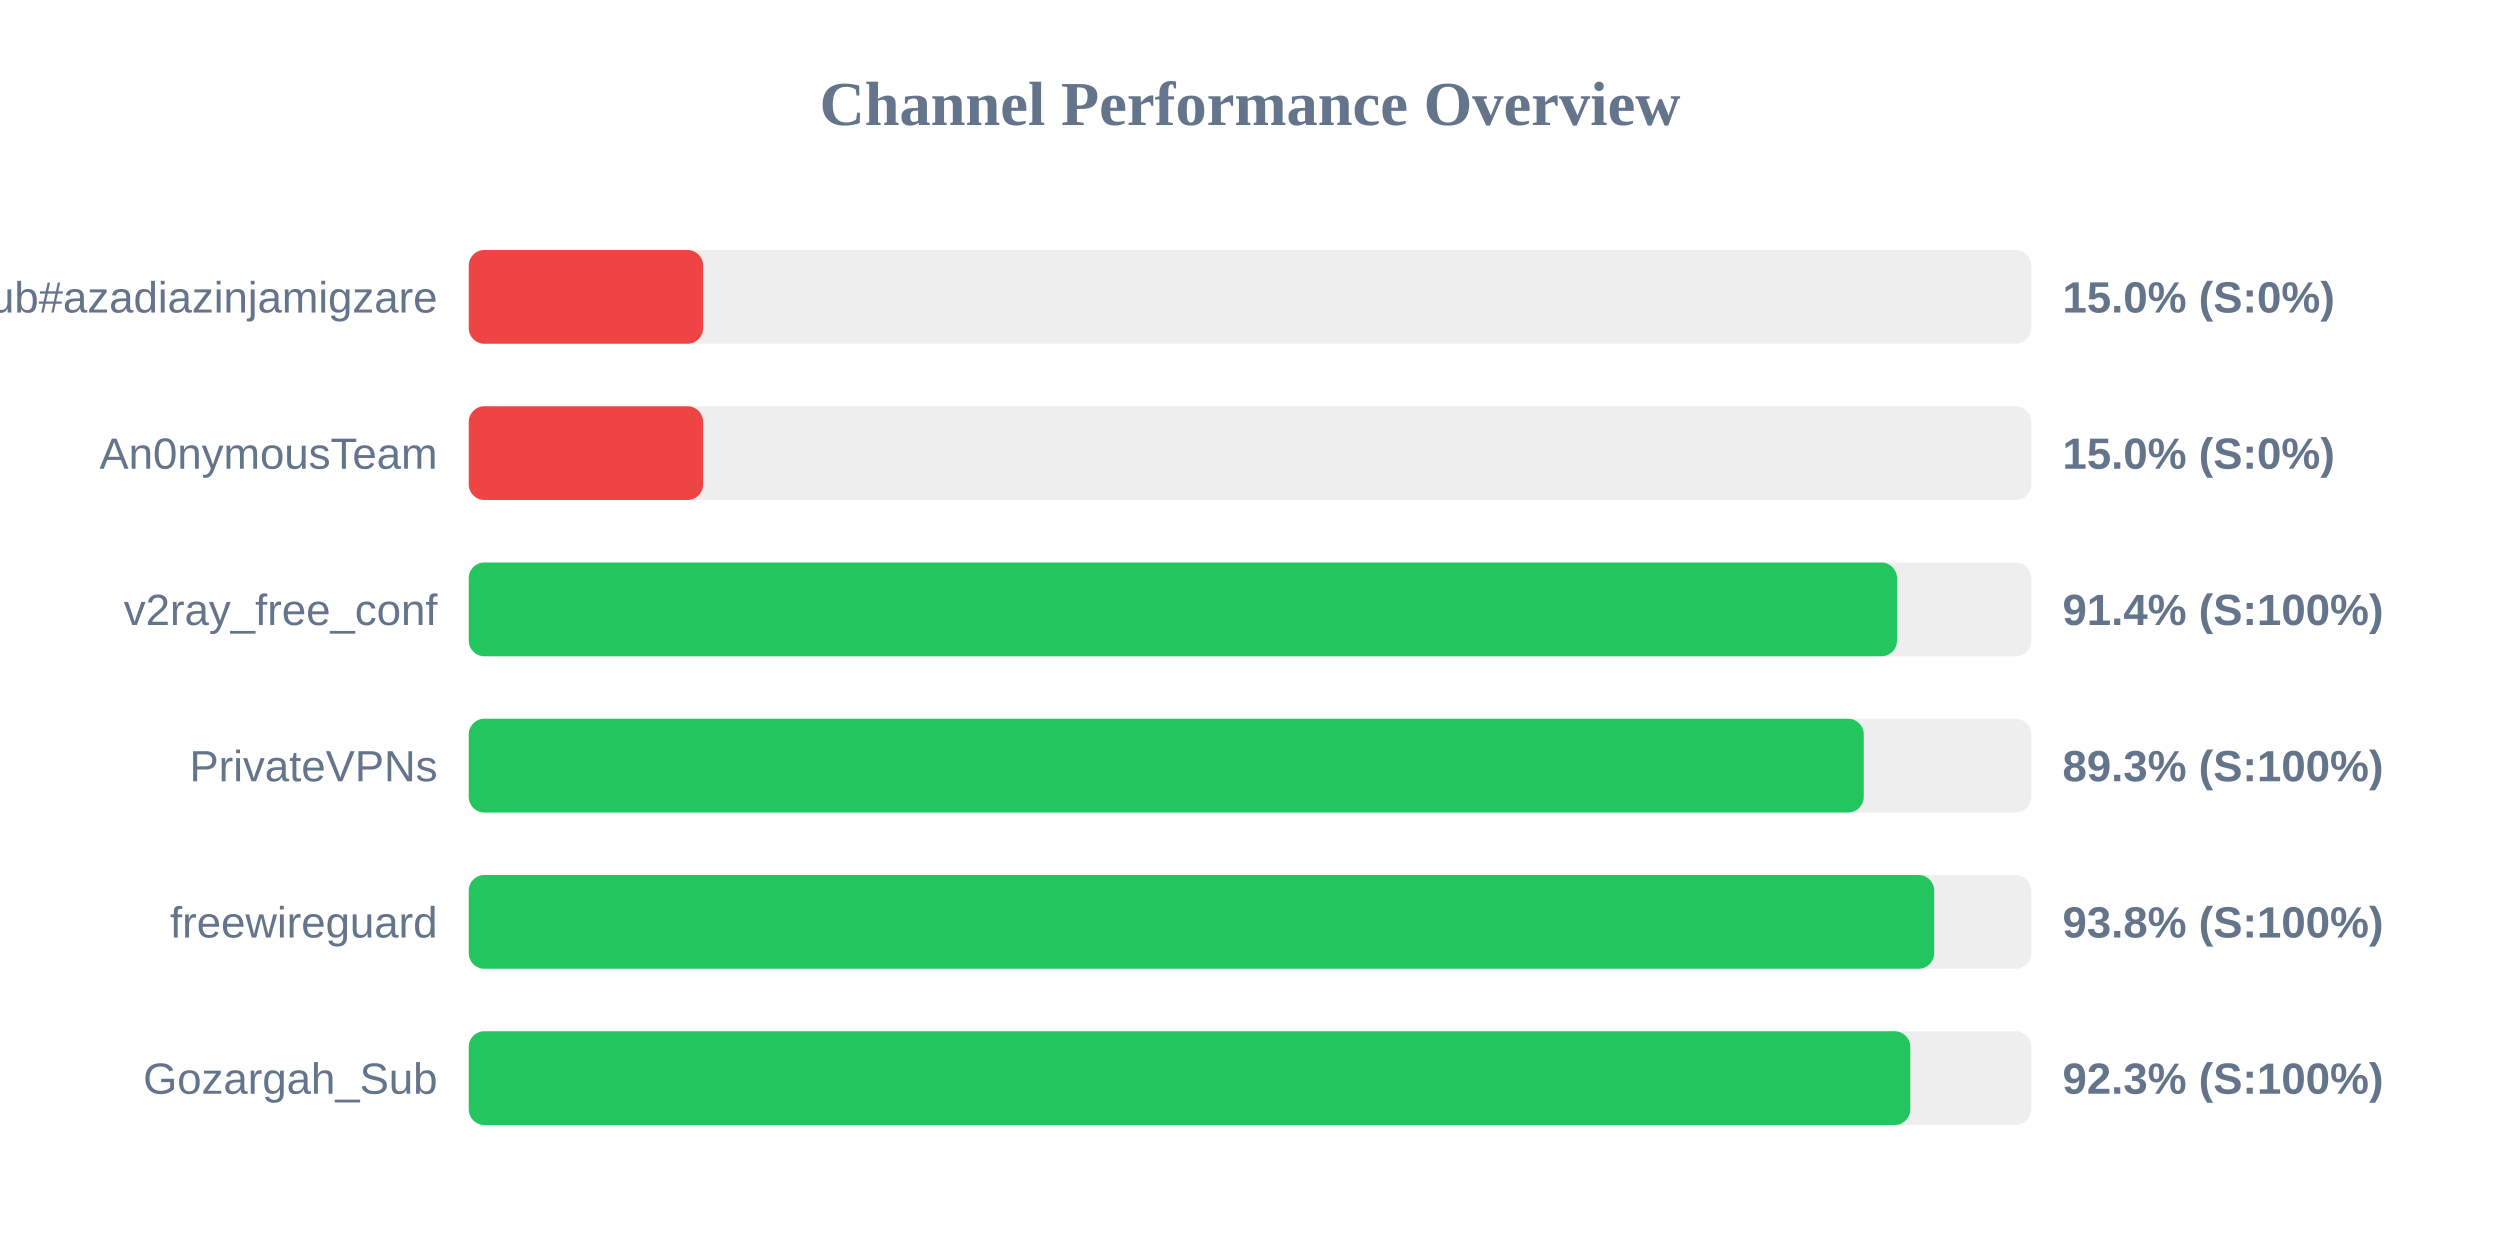
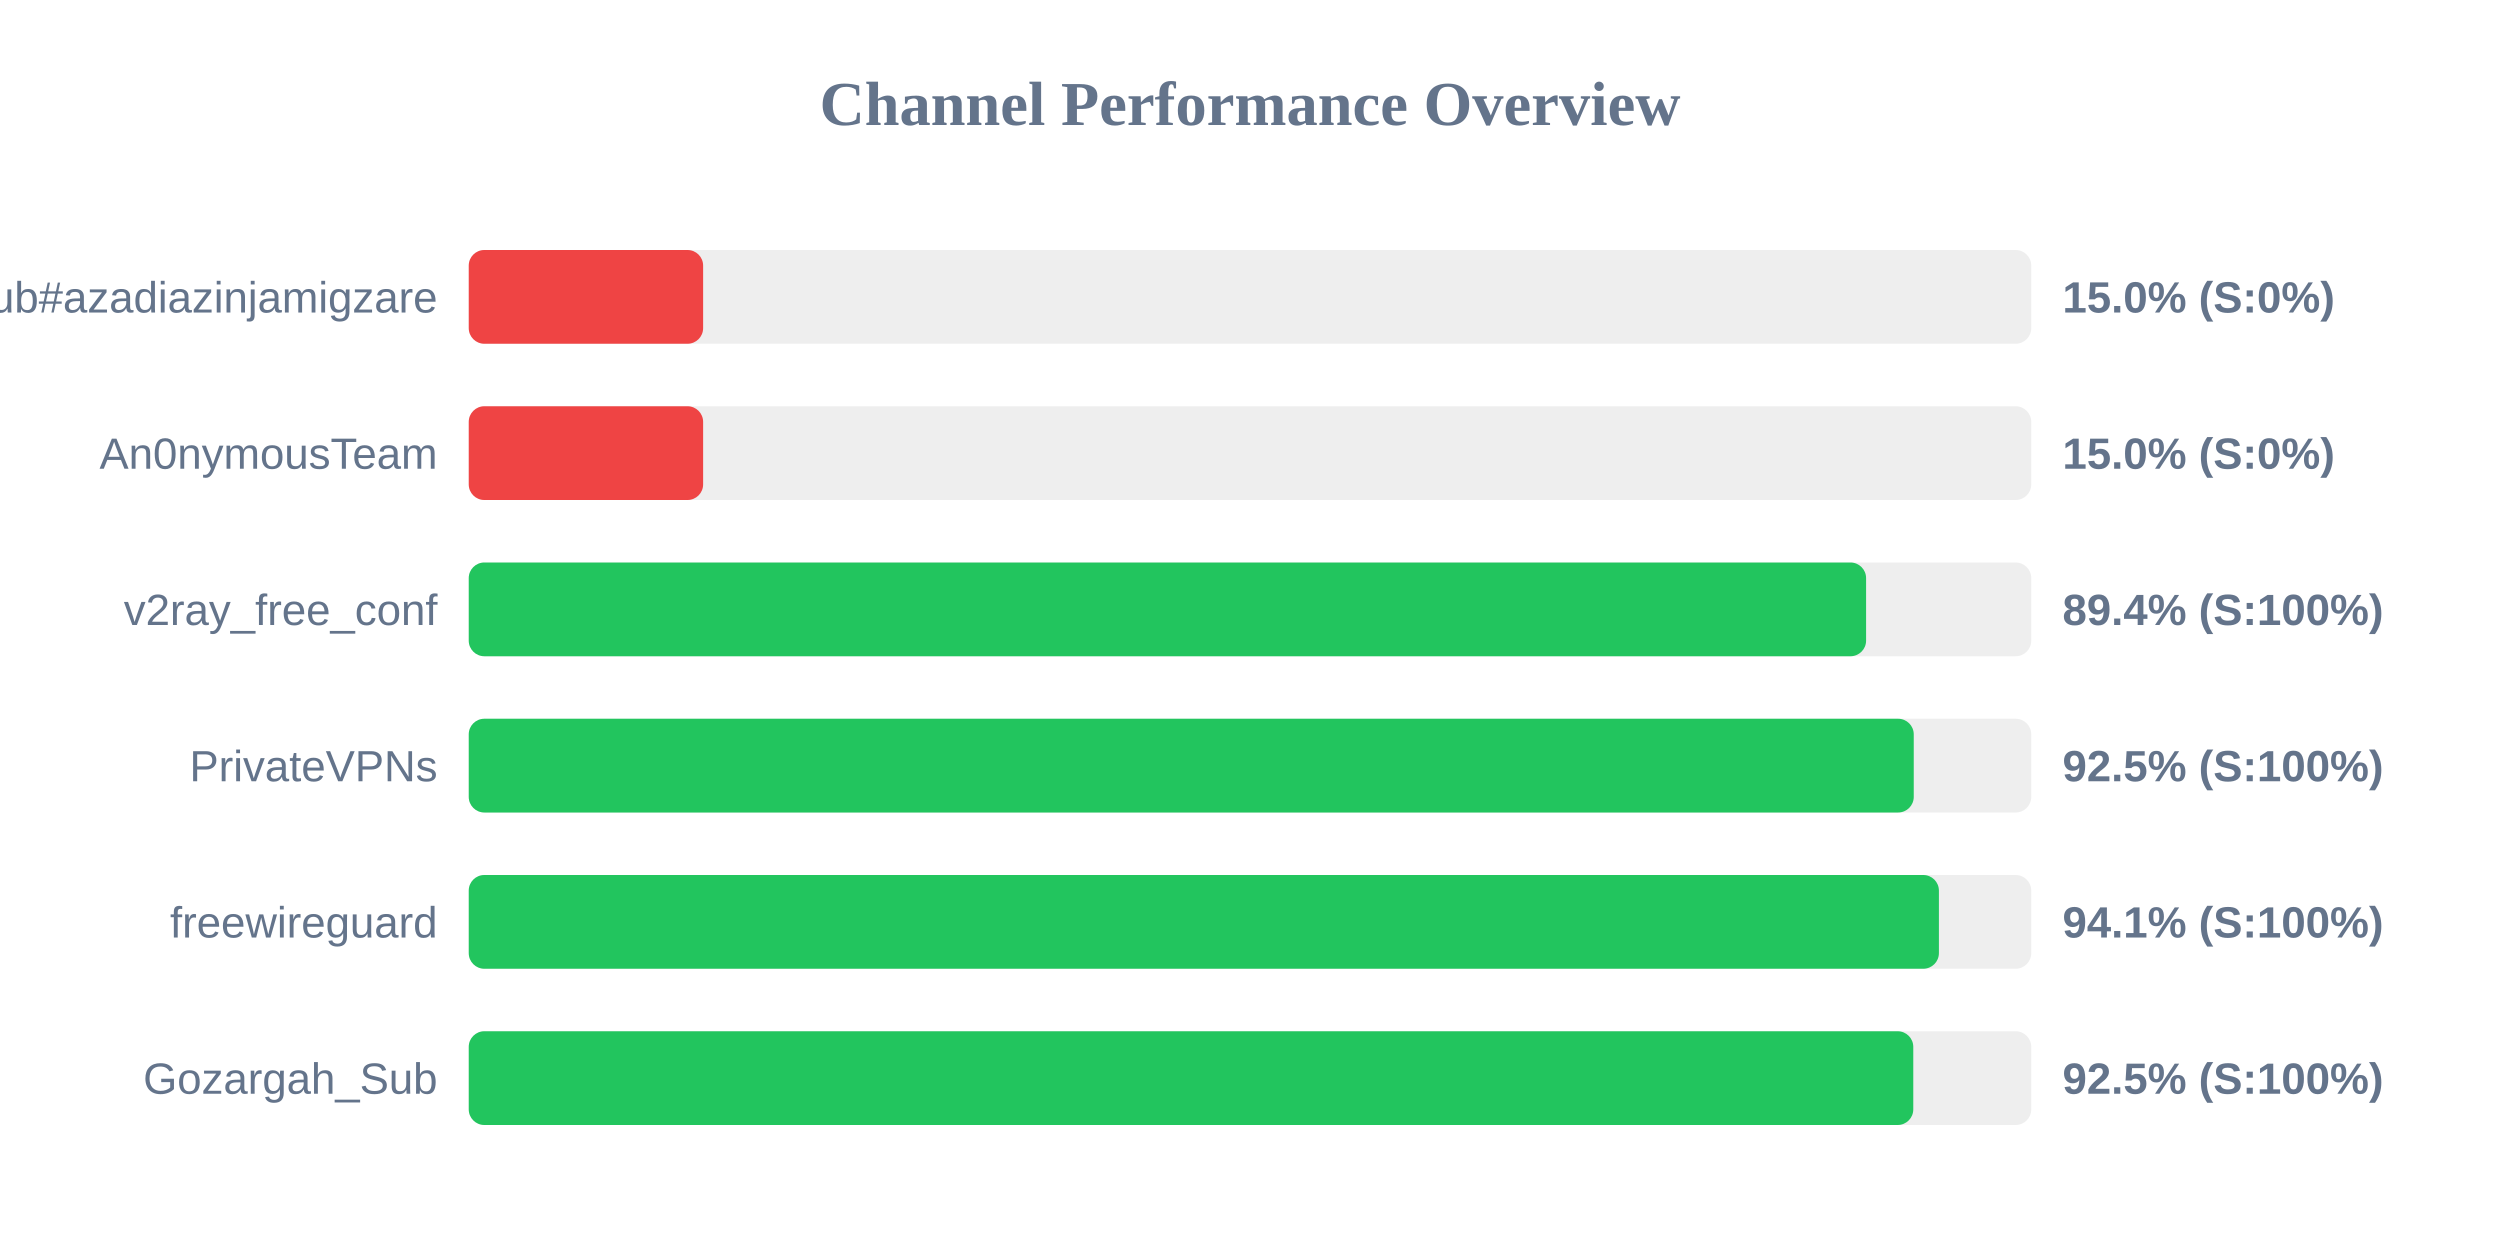
<svg xmlns="http://www.w3.org/2000/svg" width="800" height="400" version="1.1">
  <style>
        .row { font: 14px Arial; fill: #64748b; }
        .score { font: bold 14px Arial; fill: #64748b; }
    </style>
  <text x="400" y="40" text-anchor="middle" font-size="20px" font-weight="bold" fill="#64748b">Channel Performance Overview</text>
  <rect x="150" y="80" width="500" height="30" fill="#eee" rx="5" />
  <rect x="150" y="80" width="75.0" height="30" fill="#ef4444" rx="5" />
  <text x="140" y="100" text-anchor="end" class="row">Sub#azadiazinjamigzare</text>
  <text x="660" y="100" text-anchor="start" class="score">15.0% (S:0%)</text>
  <rect x="150" y="130" width="500" height="30" fill="#eee" rx="5" />
  <rect x="150" y="130" width="75.0" height="30" fill="#ef4444" rx="5" />
  <text x="140" y="150" text-anchor="end" class="row">An0nymousTeam</text>
  <text x="660" y="150" text-anchor="start" class="score">15.0% (S:0%)</text>
  <rect x="150" y="180" width="500" height="30" fill="#eee" rx="5" />
-   <rect x="150" y="180" width="457.05" height="30" fill="#22c55e" rx="5" />
+   <rect x="150" y="180" width="447.15" height="30" fill="#22c55e" rx="5" />
  <text x="140" y="200" text-anchor="end" class="row">v2ray_free_conf</text>
-   <text x="660" y="200" text-anchor="start" class="score">91.4% (S:100%)</text>
+   <text x="660" y="200" text-anchor="start" class="score">89.4% (S:100%)</text>
  <rect x="150" y="230" width="500" height="30" fill="#eee" rx="5" />
-   <rect x="150" y="230" width="446.4" height="30" fill="#22c55e" rx="5" />
+   <rect x="150" y="230" width="462.4" height="30" fill="#22c55e" rx="5" />
  <text x="140" y="250" text-anchor="end" class="row">PrivateVPNs</text>
-   <text x="660" y="250" text-anchor="start" class="score">89.3% (S:100%)</text>
+   <text x="660" y="250" text-anchor="start" class="score">92.5% (S:100%)</text>
  <rect x="150" y="280" width="500" height="30" fill="#eee" rx="5" />
-   <rect x="150" y="280" width="468.95" height="30" fill="#22c55e" rx="5" />
+   <rect x="150" y="280" width="470.45" height="30" fill="#22c55e" rx="5" />
  <text x="140" y="300" text-anchor="end" class="row">freewireguard</text>
-   <text x="660" y="300" text-anchor="start" class="score">93.8% (S:100%)</text>
+   <text x="660" y="300" text-anchor="start" class="score">94.1% (S:100%)</text>
  <rect x="150" y="330" width="500" height="30" fill="#eee" rx="5" />
-   <rect x="150" y="330" width="461.3" height="30" fill="#22c55e" rx="5" />
+   <rect x="150" y="330" width="462.25" height="30" fill="#22c55e" rx="5" />
  <text x="140" y="350" text-anchor="end" class="row">Gozargah_Sub</text>
-   <text x="660" y="350" text-anchor="start" class="score">92.3% (S:100%)</text>
+   <text x="660" y="350" text-anchor="start" class="score">92.5% (S:100%)</text>
</svg>
